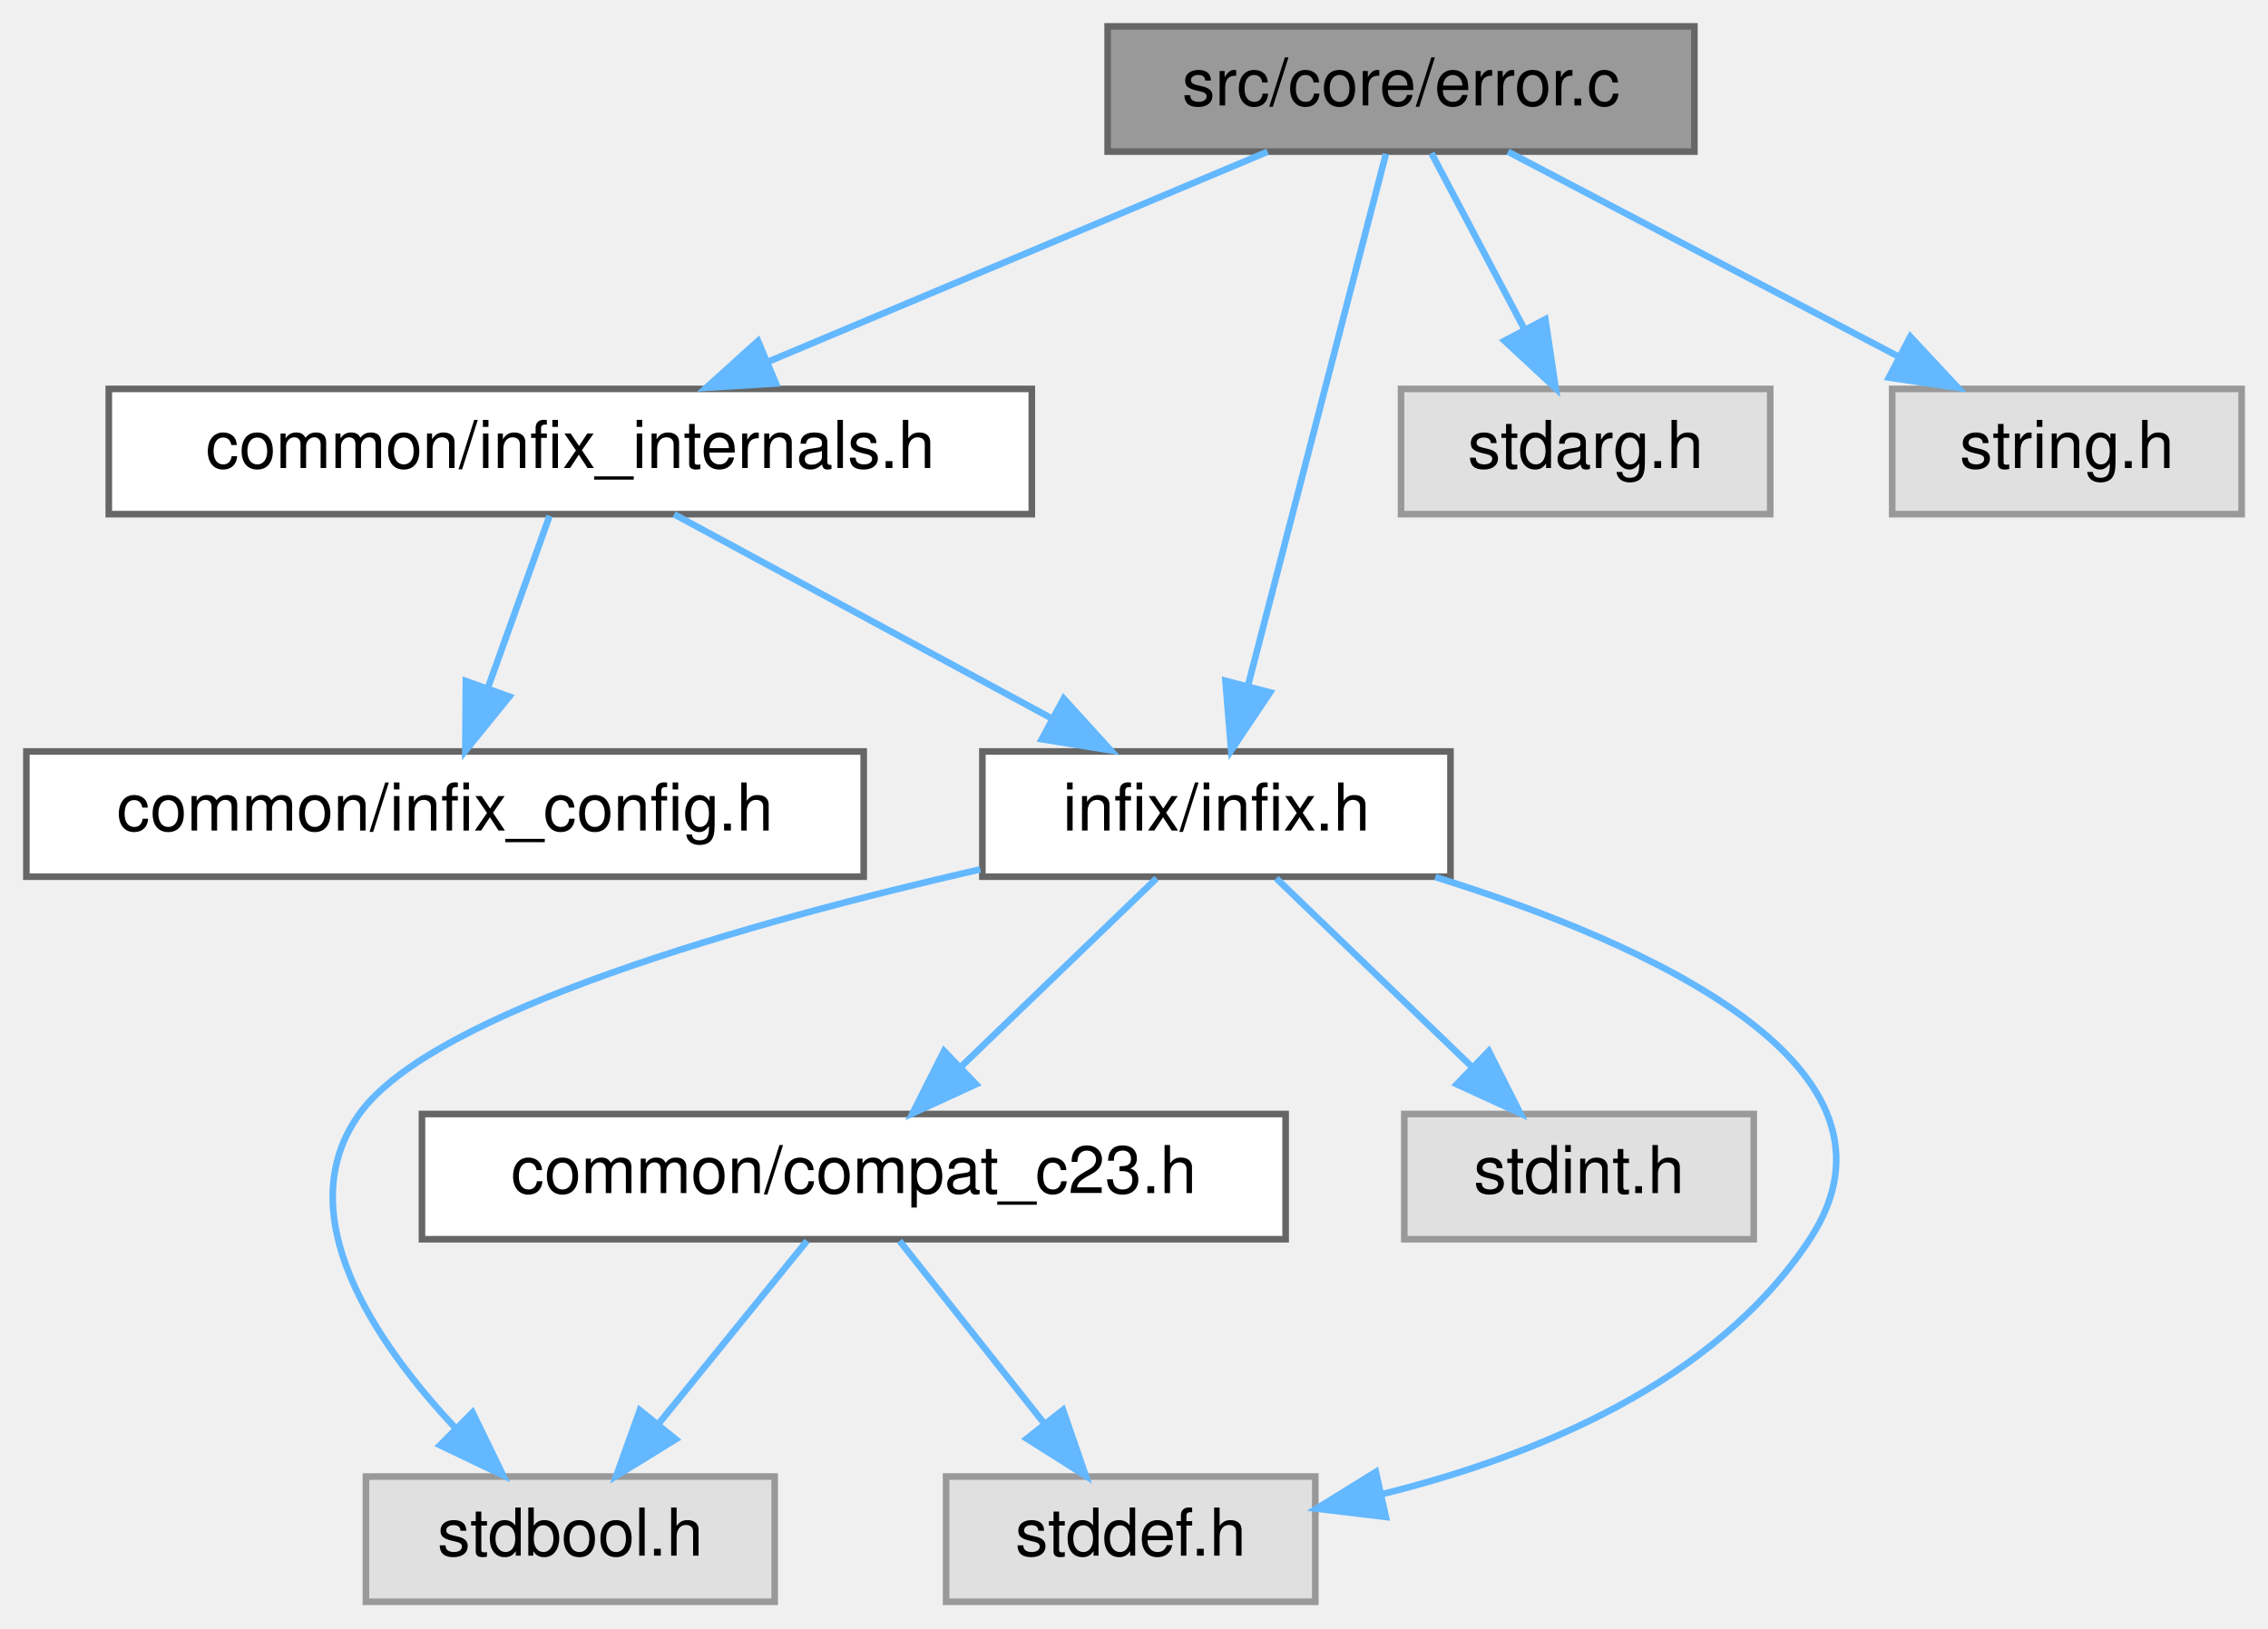
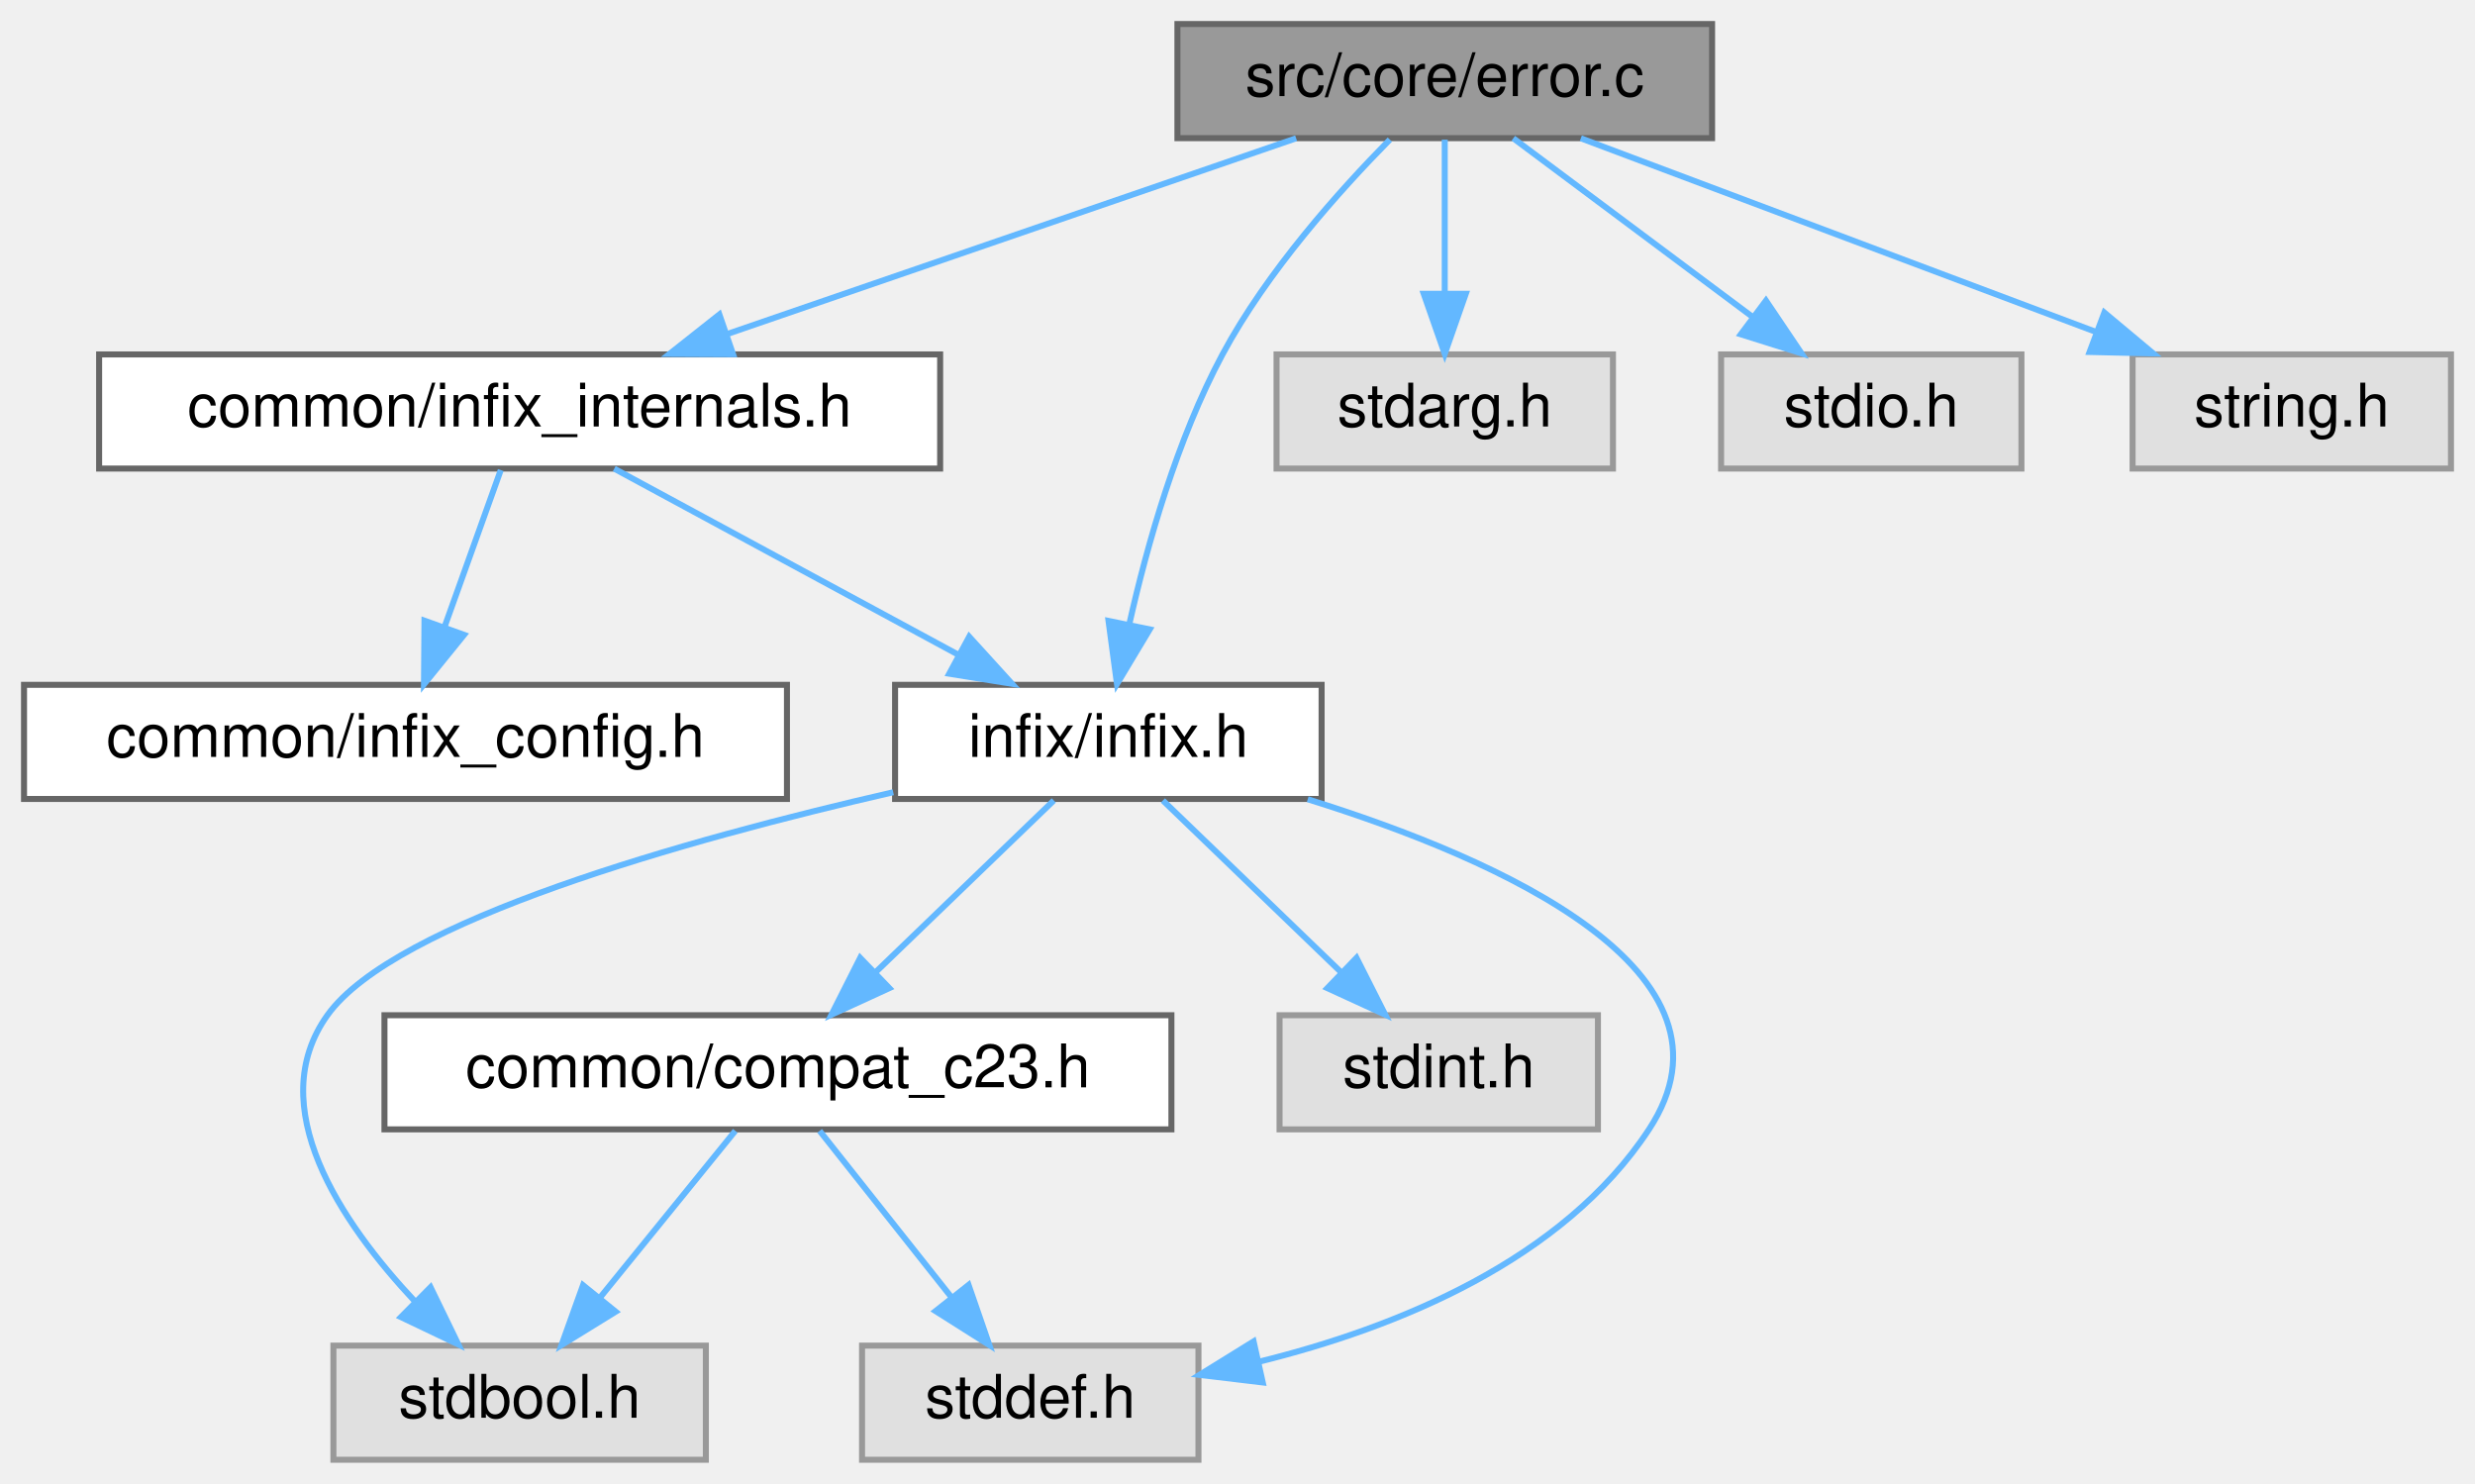
- <svg xmlns="http://www.w3.org/2000/svg" xmlns:xlink="http://www.w3.org/1999/xlink" width="344pt" height="247pt" viewBox="0.00 0.00 344.00 247.00">
+ <svg xmlns="http://www.w3.org/2000/svg" xmlns:xlink="http://www.w3.org/1999/xlink" width="412pt" height="247pt" viewBox="0.00 0.00 412.00 247.00">
  <g id="graph0" class="graph" transform="scale(1 1) rotate(0) translate(4 243)">
    <g id="Node000001" class="node">
      <g id="a_Node000001">
        <a xlink:title="Implements the thread-local error reporting system.">
-           <polygon fill="#999999" stroke="#666666" points="253,-239 164,-239 164,-220 253,-220 253,-239" />
-           <text text-anchor="middle" x="208.5" y="-227" font-family="Helvetica,sans-Serif" font-size="10.00">src/core/error.c</text>
+           <polygon fill="#999999" stroke="#666666" points="281,-239 192,-239 192,-220 281,-220 281,-239" />
+           <text text-anchor="middle" x="236.5" y="-227" font-family="Helvetica,sans-Serif" font-size="10.00">src/core/error.c</text>
        </a>
      </g>
    </g>
    <g id="Node000002" class="node">
      <g id="a_Node000002">
        <a xlink:href="infix__internals_8h.html" target="_top" xlink:title="Declarations for internal-only functions, types, and constants.">
          <polygon fill="white" stroke="#666666" points="152.5,-184 12.5,-184 12.5,-165 152.5,-165 152.5,-184" />
          <text text-anchor="middle" x="82.5" y="-172" font-family="Helvetica,sans-Serif" font-size="10.00">common/infix_internals.h</text>
        </a>
      </g>
    </g>
    <g id="edge1_Node000001_Node000002" class="edge">
      <g id="a_edge1_Node000001_Node000002">
        <a xlink:title=" ">
-           <path fill="none" stroke="#63b8ff" d="M188.26,-219.98C167.8,-211.38 135.97,-197.99 112.57,-188.15" />
-           <polygon fill="#63b8ff" stroke="#63b8ff" points="113.69,-184.82 103.11,-184.17 110.97,-191.27 113.69,-184.82" />
+           <path fill="none" stroke="#63b8ff" d="M211.76,-219.98C186.13,-211.16 145.87,-197.31 117.09,-187.41" />
+           <polygon fill="#63b8ff" stroke="#63b8ff" points="118.03,-184.03 107.44,-184.08 115.75,-190.65 118.03,-184.03" />
        </a>
      </g>
    </g>
    <g id="Node000004" class="node">
      <g id="a_Node000004">
        <a xlink:href="infix_8h.html" target="_top" xlink:title=" ">
          <polygon fill="white" stroke="#666666" points="216,-129 145,-129 145,-110 216,-110 216,-129" />
          <text text-anchor="middle" x="180.5" y="-117" font-family="Helvetica,sans-Serif" font-size="10.00">infix/infix.h</text>
        </a>
      </g>
    </g>
    <g id="edge10_Node000001_Node000004" class="edge">
      <g id="a_edge10_Node000001_Node000004">
        <a xlink:title=" ">
-           <path fill="none" stroke="#63b8ff" d="M206.21,-219.66C201.65,-202.09 191.38,-162.45 185.28,-138.95" />
-           <polygon fill="#63b8ff" stroke="#63b8ff" points="188.64,-137.96 182.74,-129.16 181.87,-139.72 188.64,-137.96" />
+           <path fill="none" stroke="#63b8ff" d="M227.36,-219.76C219.03,-211.32 206.91,-197.81 199.5,-184 191.93,-169.88 186.97,-152.34 184.03,-139.27" />
+           <polygon fill="#63b8ff" stroke="#63b8ff" points="187.39,-138.23 181.94,-129.14 180.53,-139.64 187.39,-138.23" />
        </a>
      </g>
    </g>
    <g id="Node000009" class="node">
      <g id="a_Node000009">
        <a xlink:title=" ">
          <polygon fill="#e0e0e0" stroke="#999999" points="264.5,-184 208.5,-184 208.5,-165 264.5,-165 264.5,-184" />
          <text text-anchor="middle" x="236.5" y="-172" font-family="Helvetica,sans-Serif" font-size="10.00">stdarg.h</text>
        </a>
      </g>
    </g>
    <g id="edge11_Node000001_Node000009" class="edge">
      <g id="a_edge11_Node000001_Node000009">
        <a xlink:title=" ">
-           <path fill="none" stroke="#63b8ff" d="M213.12,-219.75C216.96,-212.49 222.52,-201.95 227.26,-192.98" />
-           <polygon fill="#63b8ff" stroke="#63b8ff" points="230.39,-194.57 231.96,-184.09 224.2,-191.3 230.39,-194.57" />
+           <path fill="none" stroke="#63b8ff" d="M236.5,-219.75C236.5,-212.8 236.5,-202.85 236.5,-194.13" />
+           <polygon fill="#63b8ff" stroke="#63b8ff" points="240,-194.09 236.5,-184.09 233,-194.09 240,-194.09" />
        </a>
      </g>
    </g>
    <g id="Node000010" class="node">
      <g id="a_Node000010">
        <a xlink:title=" ">
-           <polygon fill="#e0e0e0" stroke="#999999" points="336,-184 283,-184 283,-165 336,-165 336,-184" />
-           <text text-anchor="middle" x="309.5" y="-172" font-family="Helvetica,sans-Serif" font-size="10.00">string.h</text>
+           <polygon fill="#e0e0e0" stroke="#999999" points="332.5,-184 282.5,-184 282.5,-165 332.5,-165 332.5,-184" />
+           <text text-anchor="middle" x="307.5" y="-172" font-family="Helvetica,sans-Serif" font-size="10.00">stdio.h</text>
        </a>
      </g>
    </g>
    <g id="edge12_Node000001_Node000010" class="edge">
      <g id="a_edge12_Node000001_Node000010">
        <a xlink:title=" ">
-           <path fill="none" stroke="#63b8ff" d="M224.73,-219.98C240.68,-211.61 265.28,-198.7 283.88,-188.95" />
-           <polygon fill="#63b8ff" stroke="#63b8ff" points="285.75,-191.92 292.98,-184.17 282.5,-185.72 285.75,-191.92" />
+           <path fill="none" stroke="#63b8ff" d="M247.91,-219.98C258.61,-212 274.84,-199.88 287.66,-190.31" />
+           <polygon fill="#63b8ff" stroke="#63b8ff" points="289.97,-192.96 295.89,-184.17 285.78,-187.35 289.97,-192.96" />
+         </a>
+       </g>
+     </g>
+     <g id="Node000011" class="node">
+       <g id="a_Node000011">
+         <a xlink:title=" ">
+           <polygon fill="#e0e0e0" stroke="#999999" points="404,-184 351,-184 351,-165 404,-165 404,-184" />
+           <text text-anchor="middle" x="377.5" y="-172" font-family="Helvetica,sans-Serif" font-size="10.00">string.h</text>
+         </a>
+       </g>
+     </g>
+     <g id="edge13_Node000001_Node000011" class="edge">
+       <g id="a_edge13_Node000001_Node000011">
+         <a xlink:title=" ">
+           <path fill="none" stroke="#63b8ff" d="M259.15,-219.98C282.35,-211.27 318.62,-197.63 344.9,-187.75" />
+           <polygon fill="#63b8ff" stroke="#63b8ff" points="346.3,-190.97 354.43,-184.17 343.84,-184.41 346.3,-190.97" />
        </a>
      </g>
    </g>
    <g id="Node000003" class="node">
      <g id="a_Node000003">
        <a xlink:href="infix__config_8h.html" target="_top" xlink:title="Internal-only header for platform, architecture, and ABI detection.">
          <polygon fill="white" stroke="#666666" points="127,-129 0,-129 0,-110 127,-110 127,-129" />
          <text text-anchor="middle" x="63.5" y="-117" font-family="Helvetica,sans-Serif" font-size="10.00">common/infix_config.h</text>
        </a>
      </g>
    </g>
    <g id="edge2_Node000002_Node000003" class="edge">
      <g id="a_edge2_Node000002_Node000003">
        <a xlink:title=" ">
          <path fill="none" stroke="#63b8ff" d="M79.36,-164.75C76.82,-157.65 73.14,-147.4 69.97,-138.56" />
          <polygon fill="#63b8ff" stroke="#63b8ff" points="73.25,-137.32 66.58,-129.09 66.66,-139.68 73.25,-137.32" />
        </a>
      </g>
    </g>
    <g id="edge3_Node000002_Node000004" class="edge">
      <g id="a_edge3_Node000002_Node000004">
        <a xlink:title=" ">
          <path fill="none" stroke="#63b8ff" d="M98.25,-164.98C113.73,-156.61 137.59,-143.7 155.64,-133.95" />
          <polygon fill="#63b8ff" stroke="#63b8ff" points="157.34,-137.01 164.47,-129.17 154.01,-130.85 157.34,-137.01" />
        </a>
      </g>
    </g>
    <g id="Node000005" class="node">
      <g id="a_Node000005">
        <a xlink:title=" ">
          <polygon fill="#e0e0e0" stroke="#999999" points="113.5,-19 51.5,-19 51.5,0 113.5,0 113.5,-19" />
          <text text-anchor="middle" x="82.5" y="-7" font-family="Helvetica,sans-Serif" font-size="10.00">stdbool.h</text>
        </a>
      </g>
    </g>
    <g id="edge4_Node000004_Node000005" class="edge">
      <g id="a_edge4_Node000004_Node000005">
        <a xlink:title=" ">
          <path fill="none" stroke="#63b8ff" d="M144.69,-111.12C110.2,-103.2 61.67,-89.62 50.5,-74 39.7,-58.89 52.65,-39.6 65.16,-26.27" />
          <polygon fill="#63b8ff" stroke="#63b8ff" points="67.67,-28.72 72.3,-19.19 62.74,-23.75 67.67,-28.72" />
        </a>
      </g>
    </g>
    <g id="Node000006" class="node">
      <g id="a_Node000006">
        <a xlink:title=" ">
          <polygon fill="#e0e0e0" stroke="#999999" points="195.5,-19 139.5,-19 139.5,0 195.5,0 195.5,-19" />
          <text text-anchor="middle" x="167.5" y="-7" font-family="Helvetica,sans-Serif" font-size="10.00">stddef.h</text>
        </a>
      </g>
    </g>
    <g id="edge5_Node000004_Node000006" class="edge">
      <g id="a_edge5_Node000004_Node000006">
        <a xlink:title=" ">
          <path fill="none" stroke="#63b8ff" d="M213.69,-109.95C245.94,-99.9 287.73,-81.21 270.5,-55 256.15,-33.16 228.55,-21.99 205.54,-16.31" />
          <polygon fill="#63b8ff" stroke="#63b8ff" points="206.2,-12.87 195.68,-14.13 204.68,-19.7 206.2,-12.87" />
        </a>
      </g>
    </g>
    <g id="Node000007" class="node">
      <g id="a_Node000007">
        <a xlink:title=" ">
          <polygon fill="#e0e0e0" stroke="#999999" points="262,-74 209,-74 209,-55 262,-55 262,-74" />
          <text text-anchor="middle" x="235.5" y="-62" font-family="Helvetica,sans-Serif" font-size="10.00">stdint.h</text>
        </a>
      </g>
    </g>
    <g id="edge6_Node000004_Node000007" class="edge">
      <g id="a_edge6_Node000004_Node000007">
        <a xlink:title=" ">
          <path fill="none" stroke="#63b8ff" d="M189.58,-109.75C197.59,-102.03 209.46,-90.6 219.12,-81.28" />
          <polygon fill="#63b8ff" stroke="#63b8ff" points="221.81,-83.55 226.59,-74.09 216.96,-78.51 221.81,-83.55" />
        </a>
      </g>
    </g>
    <g id="Node000008" class="node">
      <g id="a_Node000008">
        <a xlink:href="compat__c23_8h.html" target="_top" xlink:title="Provides compatibility shims for C23 features in a C17/C11 project.">
          <polygon fill="white" stroke="#666666" points="191,-74 60,-74 60,-55 191,-55 191,-74" />
          <text text-anchor="middle" x="125.5" y="-62" font-family="Helvetica,sans-Serif" font-size="10.00">common/compat_c23.h</text>
        </a>
      </g>
    </g>
    <g id="edge7_Node000004_Node000008" class="edge">
      <g id="a_edge7_Node000004_Node000008">
        <a xlink:title=" ">
          <path fill="none" stroke="#63b8ff" d="M171.42,-109.75C163.41,-102.03 151.54,-90.6 141.88,-81.28" />
          <polygon fill="#63b8ff" stroke="#63b8ff" points="144.04,-78.51 134.41,-74.09 139.19,-83.55 144.04,-78.51" />
        </a>
      </g>
    </g>
    <g id="edge8_Node000008_Node000005" class="edge">
      <g id="a_edge8_Node000008_Node000005">
        <a xlink:title=" ">
          <path fill="none" stroke="#63b8ff" d="M118.4,-54.75C112.33,-47.26 103.41,-36.28 95.99,-27.13" />
          <polygon fill="#63b8ff" stroke="#63b8ff" points="98.49,-24.65 89.47,-19.09 93.05,-29.06 98.49,-24.65" />
        </a>
      </g>
    </g>
    <g id="edge9_Node000008_Node000006" class="edge">
      <g id="a_edge9_Node000008_Node000006">
        <a xlink:title=" ">
          <path fill="none" stroke="#63b8ff" d="M132.44,-54.75C138.37,-47.26 147.07,-36.28 154.32,-27.13" />
          <polygon fill="#63b8ff" stroke="#63b8ff" points="157.23,-29.1 160.69,-19.09 151.74,-24.75 157.23,-29.1" />
        </a>
      </g>
    </g>
  </g>
</svg>
